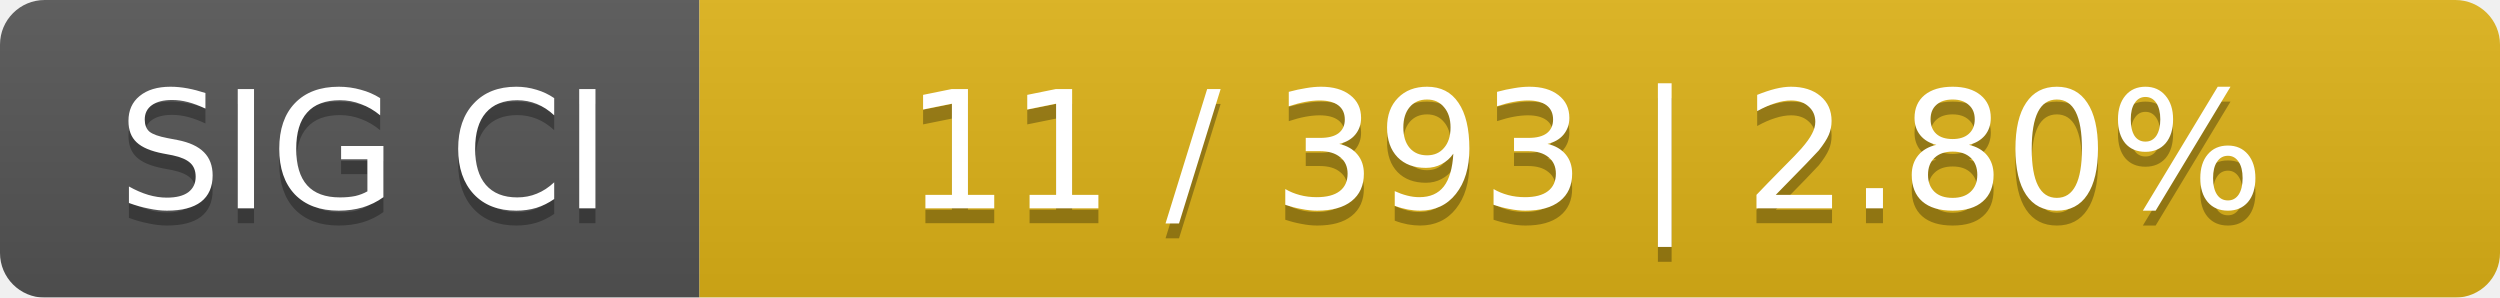
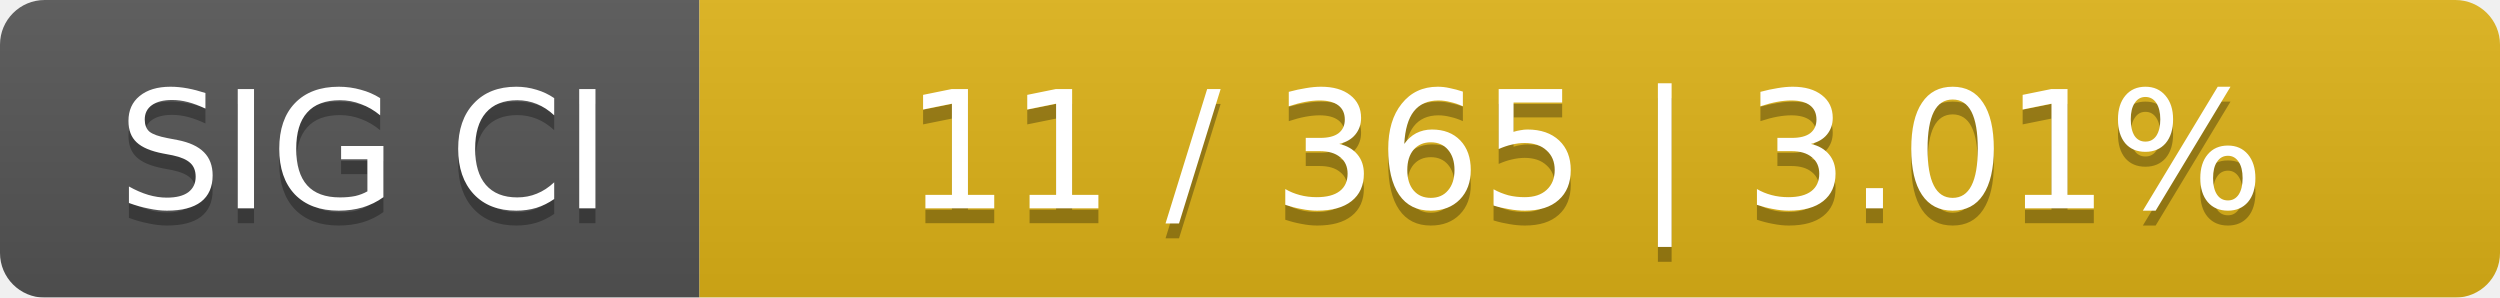
<svg xmlns="http://www.w3.org/2000/svg" width="168" height="20">
  <linearGradient id="smooth" x2="0" y2="100%">
    <stop offset="0" stop-color="#bbb" stop-opacity=".1" />
    <stop offset="1" stop-opacity=".1" />
  </linearGradient>
  <mask id="round">
    <rect width="168" height="20" rx="3" fill="#fff" />
  </mask>
  <g mask="url(#round)">
    <rect width="47" height="20" fill="#555" />
    <rect x="47" width="121" height="20" fill="#dfb317" />
    <rect width="168" height="20" fill="url(#smooth)" />
  </g>
  <g fill="#fff" text-anchor="middle" font-family="DejaVu Sans,Verdana,Geneva,sans-serif" font-size="11">
    <text x="24.5" y="15" fill="#010101" fill-opacity=".3">SIG CI</text>
    <text x="24.5" y="14">SIG CI</text>
-     <text x="106.5" y="15" fill="#010101" fill-opacity=".3">11 / 393    |    2.80%</text>
-     <text x="106.5" y="14">11 / 393    |    2.80%</text>
+     <text x="106.5" y="15" fill="#010101" fill-opacity=".3">11 / 365    |    3.01%</text>
+     <text x="106.5" y="14">11 / 365    |    3.01%</text>
  </g>
</svg>
